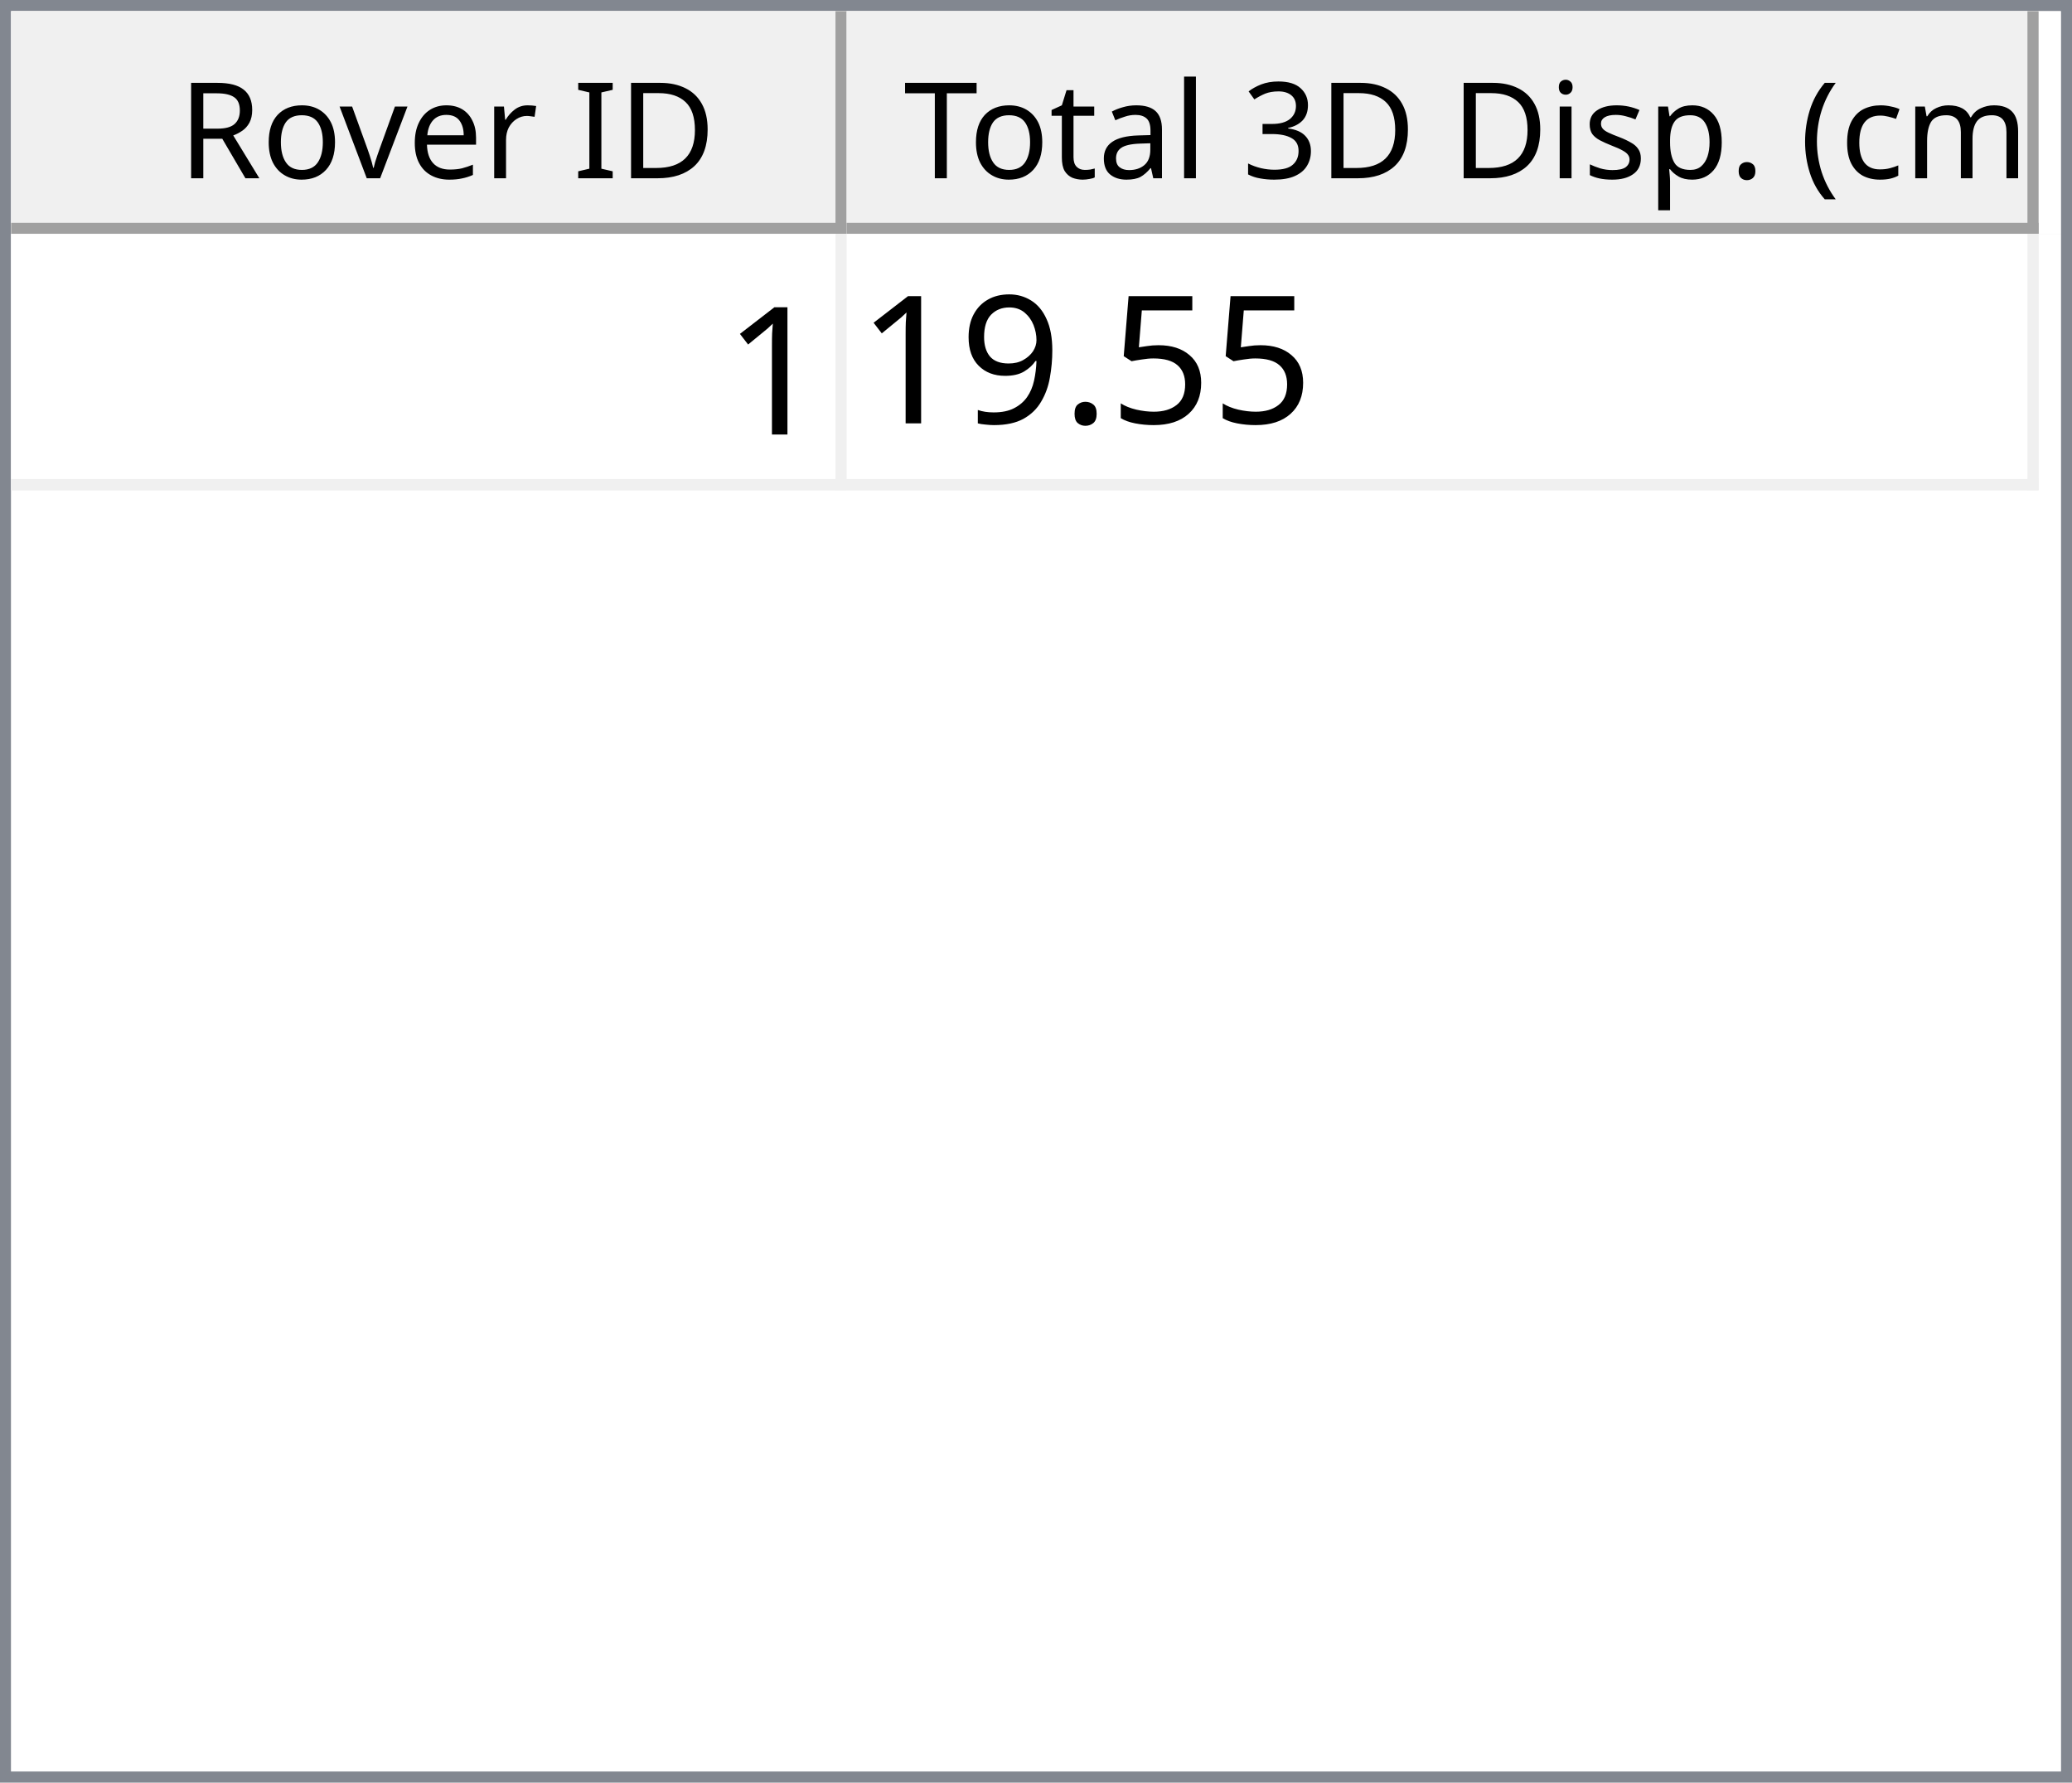
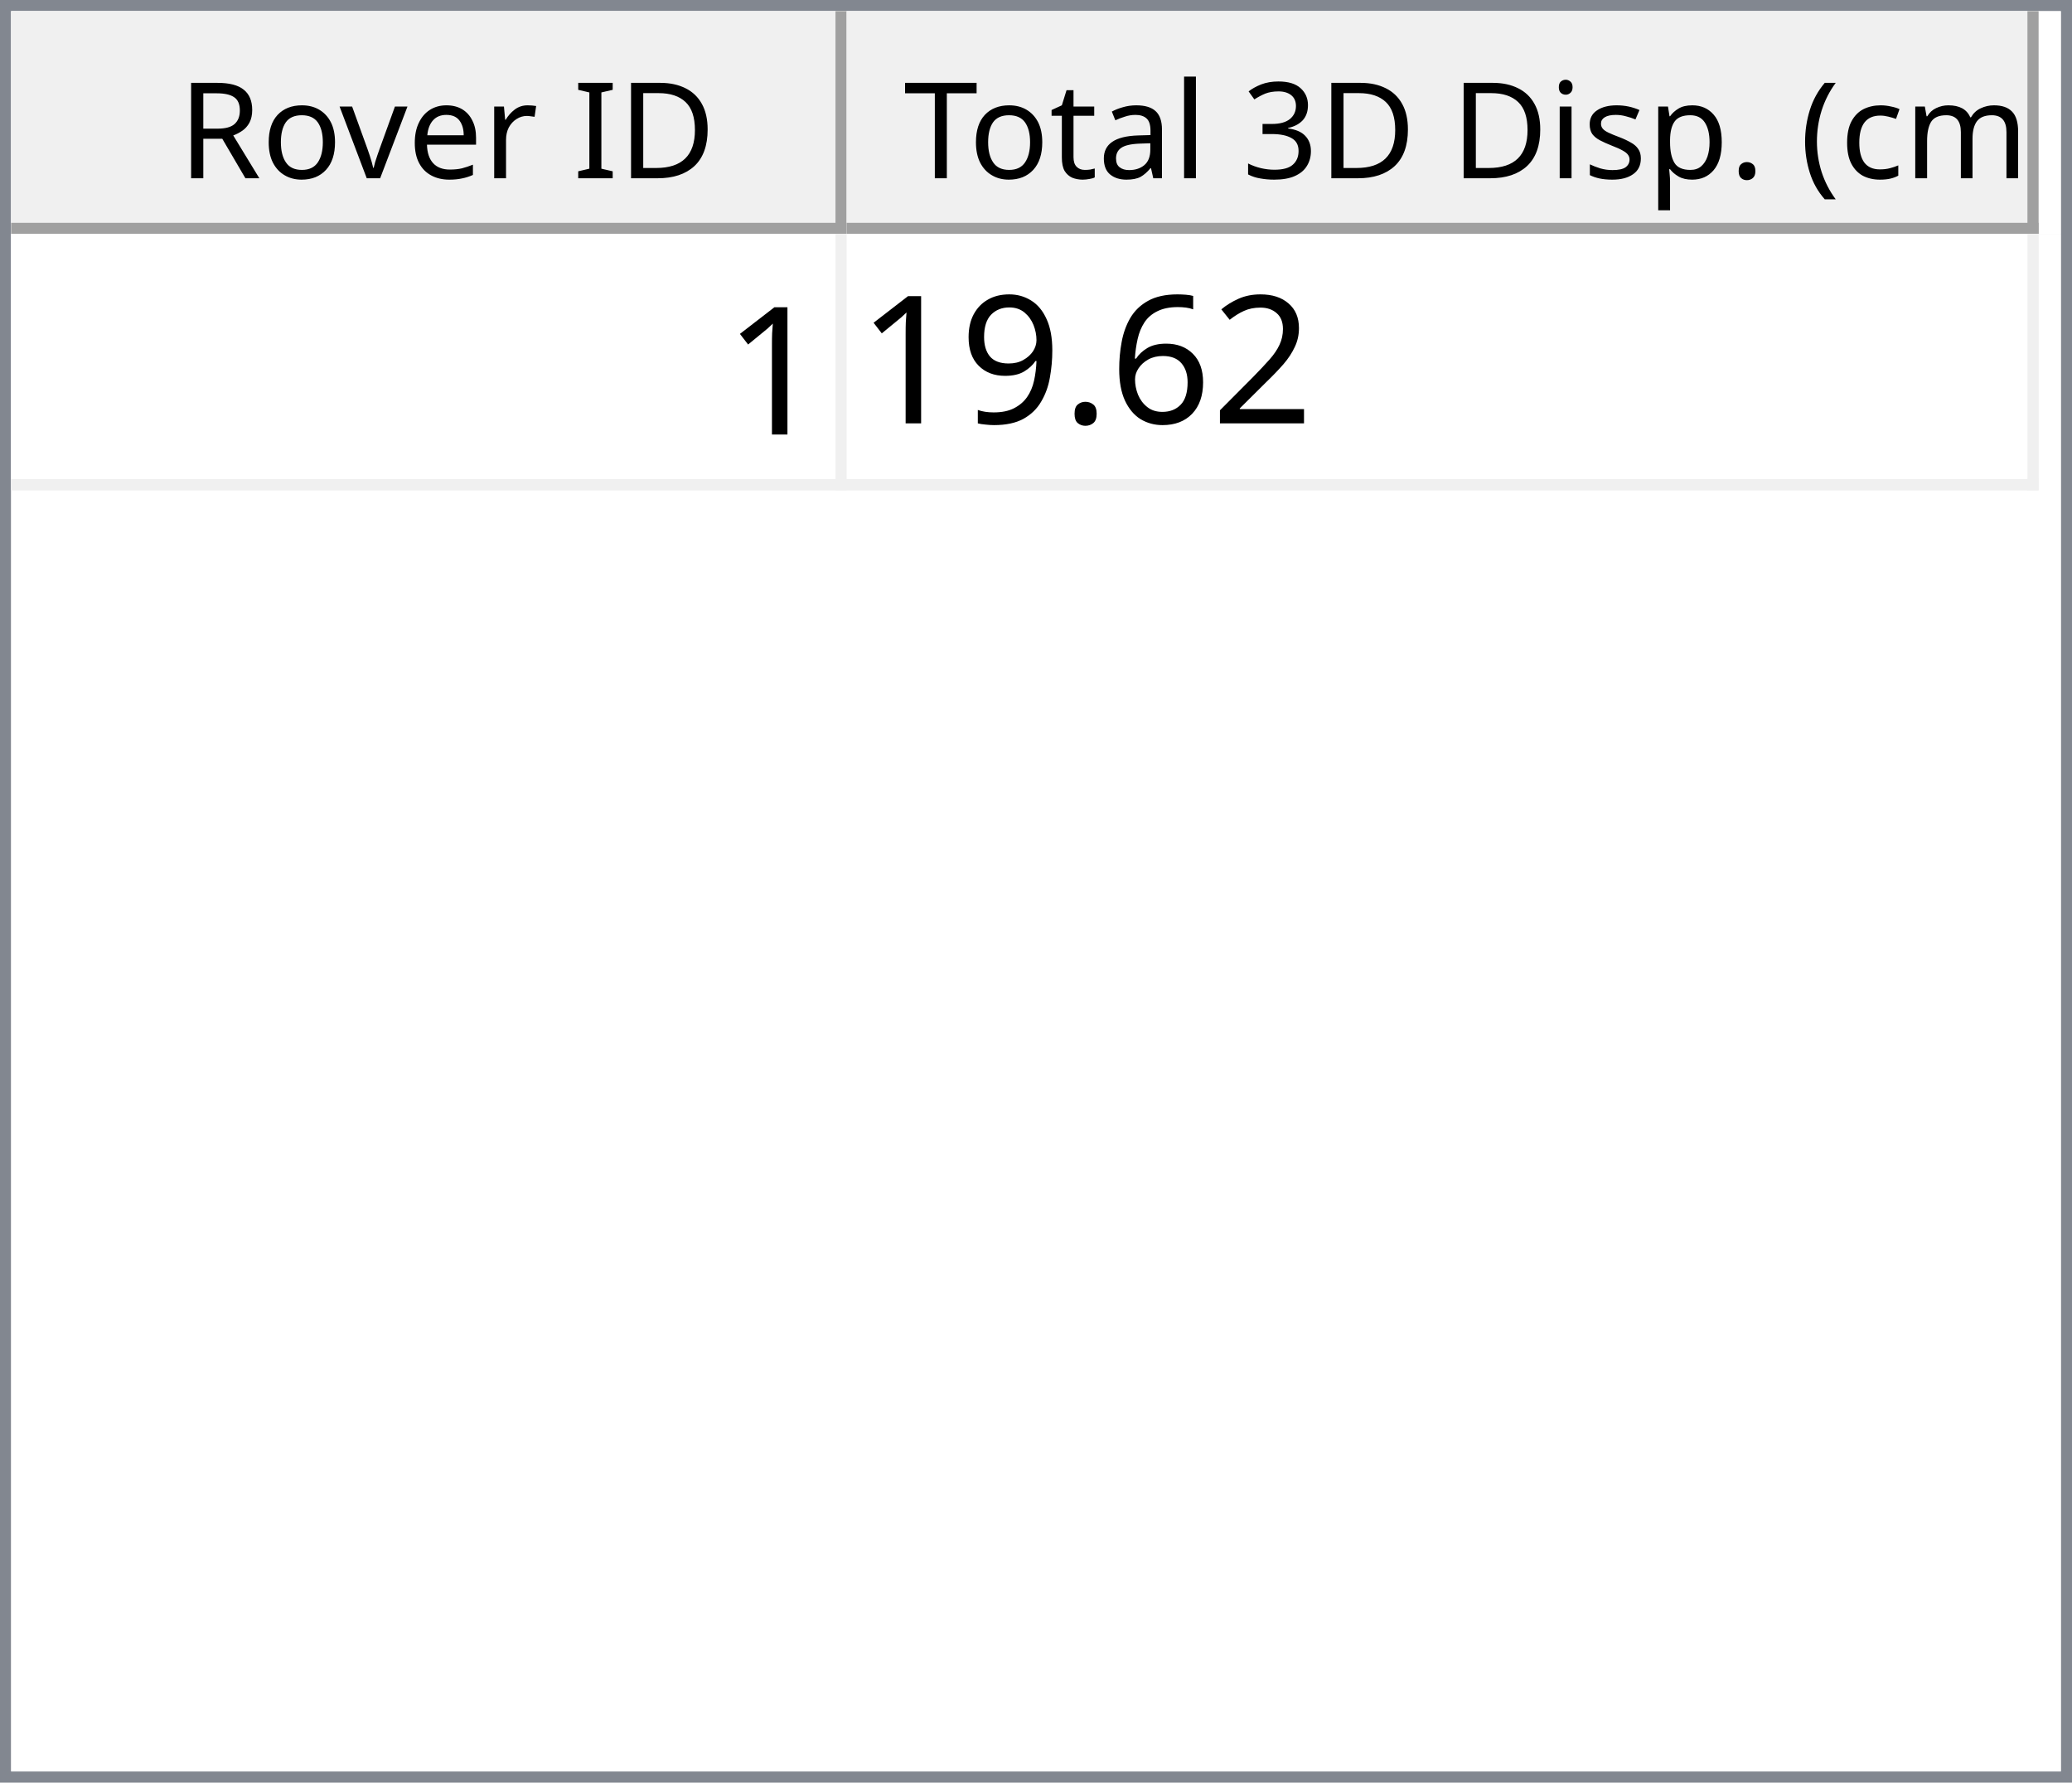
<svg xmlns="http://www.w3.org/2000/svg" style="fill-opacity:1; color-rendering:auto; color-interpolation:auto; text-rendering:auto; stroke:black; stroke-linecap:square; stroke-miterlimit:10; shape-rendering:auto; stroke-opacity:1; fill:black; stroke-dasharray:none; font-weight:normal; stroke-width:1; font-family:'Dialog'; font-style:normal; stroke-linejoin:miter; font-size:12px; stroke-dashoffset:0; image-rendering:auto;" width="186" height="160">
  <defs id="genericDefs" />
  <g>
    <defs id="defs1">
      <clipPath clipPathUnits="userSpaceOnUse" id="clipPath1">
        <path d="M0 0 L186 0 L186 160 L0 160 L0 0 Z" />
      </clipPath>
      <clipPath clipPathUnits="userSpaceOnUse" id="clipPath2">
        <path d="M0 0 L0 160 L186 160 L186 0 Z" />
      </clipPath>
      <clipPath clipPathUnits="userSpaceOnUse" id="clipPath3">
        <path d="M0 0 L0 20 L184 20 L184 0 Z" />
      </clipPath>
      <clipPath clipPathUnits="userSpaceOnUse" id="clipPath4">
        <path d="M0 0 L0 20 L75 20 L75 0 Z" />
      </clipPath>
      <clipPath clipPathUnits="userSpaceOnUse" id="clipPath5">
        <path d="M1 1 L1 19 L74 19 L74 1 Z" />
      </clipPath>
      <clipPath clipPathUnits="userSpaceOnUse" id="clipPath6">
        <path d="M0 0 L0 18 L73 18 L73 0 Z" />
      </clipPath>
      <clipPath clipPathUnits="userSpaceOnUse" id="clipPath7">
        <path d="M-0.5 -0.5 L-0.5 19.5 L74.5 19.5 L74.5 -0.5 Z" />
      </clipPath>
      <clipPath clipPathUnits="userSpaceOnUse" id="clipPath8">
        <path d="M0 0 L0 20 L107 20 L107 0 Z" />
      </clipPath>
      <clipPath clipPathUnits="userSpaceOnUse" id="clipPath9">
        <path d="M1 1 L1 19 L106 19 L106 1 Z" />
      </clipPath>
      <clipPath clipPathUnits="userSpaceOnUse" id="clipPath10">
        <path d="M0 0 L0 18 L105 18 L105 0 Z" />
      </clipPath>
      <clipPath clipPathUnits="userSpaceOnUse" id="clipPath11">
        <path d="M-0.5 -0.5 L-0.5 19.5 L106.5 19.5 L106.5 -0.5 Z" />
      </clipPath>
      <clipPath clipPathUnits="userSpaceOnUse" id="clipPath12">
        <path d="M0 0 L0 138 L184 138 L184 0 Z" />
      </clipPath>
      <clipPath clipPathUnits="userSpaceOnUse" id="clipPath13">
        <path d="M0 0 L0 23 L182 23 L182 0 Z" />
      </clipPath>
      <clipPath clipPathUnits="userSpaceOnUse" id="clipPath14">
        <path d="M-0.5 -0.5 L-0.5 22.5 L181.5 22.5 L181.5 -0.5 Z" />
      </clipPath>
      <clipPath clipPathUnits="userSpaceOnUse" id="clipPath15">
        <path d="M0 0 L0 22 L74 22 L74 0 Z" />
      </clipPath>
      <clipPath clipPathUnits="userSpaceOnUse" id="clipPath16">
        <path d="M0 0 L0 22 L106 22 L106 0 Z" />
      </clipPath>
      <font horiz-adv-x="64.551" id="font1">
        <font-face ascent="107.91" descent="25.098" units-per-em="100" style="font-style:normal; font-family:Segoe UI; font-weight:normal;" />
        <missing-glyph horiz-adv-x="64.551" d="M8.109 0 L8.109 68.266 L56.453 68.266 L56.453 0 L8.109 0 ZM15.328 7.234 L49.219 7.234 L49.219 61.031 L15.328 61.031 L15.328 7.234 Z" />
        <glyph unicode="D" horiz-adv-x="70.117" d="M9.188 0 L9.188 70.016 L28.516 70.016 Q65.531 70.016 65.531 35.891 Q65.531 19.672 55.25 9.836 Q44.969 0 27.734 0 L9.188 0 ZM17.391 62.594 L17.391 7.422 L27.828 7.422 Q41.609 7.422 49.273 14.797 Q56.938 22.172 56.938 35.688 Q56.938 62.594 28.328 62.594 L17.391 62.594 Z" />
        <glyph unicode="I" horiz-adv-x="26.611" d="M17.391 0 L9.188 0 L9.188 70.016 L17.391 70.016 L17.391 0 Z" />
        <glyph unicode=" " horiz-adv-x="27.393" d="" />
        <glyph unicode="r" horiz-adv-x="34.766" d="M34.188 41.891 Q32.078 43.5 28.125 43.5 Q23 43.5 19.555 38.672 Q16.109 33.844 16.109 25.484 L16.109 0 L8.109 0 L8.109 50 L16.109 50 L16.109 39.703 L16.312 39.703 Q18.016 44.969 21.531 47.922 Q25.047 50.875 29.391 50.875 Q32.516 50.875 34.188 50.203 L34.188 41.891 Z" />
        <glyph unicode="e" horiz-adv-x="52.295" d="M48.297 23 L12.984 23 Q13.188 14.656 17.484 10.109 Q21.781 5.562 29.297 5.562 Q37.75 5.562 44.828 11.141 L44.828 3.609 Q38.234 -1.172 27.391 -1.172 Q16.797 -1.172 10.742 5.641 Q4.688 12.453 4.688 24.812 Q4.688 36.469 11.305 43.82 Q17.922 51.172 27.734 51.172 Q37.547 51.172 42.922 44.828 Q48.297 38.484 48.297 27.203 L48.297 23 ZM40.094 29.781 Q40.047 36.719 36.75 40.578 Q33.453 44.438 27.594 44.438 Q21.922 44.438 17.969 40.383 Q14.016 36.328 13.094 29.781 L40.094 29.781 Z" />
        <glyph unicode="v" horiz-adv-x="47.9" d="M47.406 50 L27.484 0 L19.625 0 L0.688 50 L9.469 50 L22.172 13.672 Q23.578 9.672 23.922 6.688 L24.125 6.688 Q24.609 10.453 25.688 13.484 L38.969 50 L47.406 50 Z" />
        <glyph unicode="o" horiz-adv-x="58.594" d="M29 -1.172 Q17.922 -1.172 11.305 5.836 Q4.688 12.844 4.688 24.422 Q4.688 37.016 11.57 44.094 Q18.453 51.172 30.172 51.172 Q41.359 51.172 47.633 44.289 Q53.906 37.406 53.906 25.203 Q53.906 13.234 47.141 6.031 Q40.375 -1.172 29 -1.172 ZM29.594 44.438 Q21.875 44.438 17.383 39.188 Q12.891 33.938 12.891 24.703 Q12.891 15.828 17.43 10.695 Q21.969 5.562 29.594 5.562 Q37.359 5.562 41.531 10.594 Q45.703 15.625 45.703 24.906 Q45.703 34.281 41.531 39.359 Q37.359 44.438 29.594 44.438 Z" />
        <glyph unicode="R" horiz-adv-x="59.814" d="M59.375 0 L49.609 0 L37.891 19.625 Q36.281 22.359 34.766 24.289 Q33.25 26.219 31.664 27.438 Q30.078 28.656 28.25 29.219 Q26.422 29.781 24.125 29.781 L17.391 29.781 L17.391 0 L9.188 0 L9.188 70.016 L30.078 70.016 Q34.672 70.016 38.555 68.867 Q42.438 67.719 45.289 65.375 Q48.141 63.031 49.758 59.547 Q51.375 56.062 51.375 51.375 Q51.375 47.703 50.273 44.656 Q49.172 41.609 47.148 39.211 Q45.125 36.812 42.266 35.133 Q39.406 33.453 35.844 32.516 L35.844 32.328 Q37.594 31.547 38.891 30.547 Q40.188 29.547 41.359 28.18 Q42.531 26.812 43.68 25.078 Q44.828 23.344 46.234 21.047 L59.375 0 ZM17.391 62.594 L17.391 37.203 L28.516 37.203 Q31.594 37.203 34.203 38.133 Q36.812 39.062 38.719 40.797 Q40.625 42.531 41.703 45.047 Q42.781 47.562 42.781 50.688 Q42.781 56.297 39.141 59.445 Q35.5 62.594 28.609 62.594 L17.391 62.594 Z" />
        <glyph unicode=")" horiz-adv-x="30.176" d="M8.297 -15.922 L1.172 -15.922 Q16.406 2.344 16.406 26.812 Q16.406 51.469 1.078 70.016 L8.297 70.016 Q23.531 52.156 23.531 26.703 Q23.531 1.375 8.297 -15.922 Z" />
        <glyph unicode="m" horiz-adv-x="86.133" d="M79.109 0 L71.094 0 L71.094 28.719 Q71.094 37.016 68.531 40.727 Q65.969 44.438 59.906 44.438 Q54.781 44.438 51.195 39.75 Q47.609 35.062 47.609 28.516 L47.609 0 L39.594 0 L39.594 29.688 Q39.594 44.438 28.219 44.438 Q22.953 44.438 19.531 40.016 Q16.109 35.594 16.109 28.516 L16.109 0 L8.109 0 L8.109 50 L16.109 50 L16.109 42.094 L16.312 42.094 Q21.625 51.172 31.844 51.172 Q36.969 51.172 40.773 48.312 Q44.578 45.453 46 40.828 Q51.562 51.172 62.594 51.172 Q79.109 51.172 79.109 30.812 L79.109 0 Z" />
        <glyph unicode="c" horiz-adv-x="46.191" d="M42.188 2.297 Q36.422 -1.172 28.516 -1.172 Q17.828 -1.172 11.258 5.789 Q4.688 12.75 4.688 23.828 Q4.688 36.188 11.766 43.68 Q18.844 51.172 30.672 51.172 Q37.25 51.172 42.281 48.734 L42.281 40.531 Q36.719 44.438 30.375 44.438 Q22.703 44.438 17.797 38.945 Q12.891 33.453 12.891 24.516 Q12.891 15.719 17.508 10.641 Q22.125 5.562 29.891 5.562 Q36.422 5.562 42.188 9.906 L42.188 2.297 Z" />
        <glyph unicode="(" horiz-adv-x="30.176" d="M29.109 -15.922 L21.969 -15.922 Q6.844 1.375 6.844 26.703 Q6.844 52.156 21.969 70.016 L29.203 70.016 Q13.875 51.469 13.875 26.812 Q13.875 2.344 29.109 -15.922 Z" />
        <glyph unicode="." horiz-adv-x="21.68" d="M10.891 -1.078 Q8.641 -1.078 7.055 0.539 Q5.469 2.156 5.469 4.391 Q5.469 6.641 7.055 8.273 Q8.641 9.906 10.891 9.906 Q13.188 9.906 14.797 8.273 Q16.406 6.641 16.406 4.391 Q16.406 2.156 14.797 0.539 Q13.188 -1.078 10.891 -1.078 Z" />
        <glyph unicode="p" horiz-adv-x="58.789" d="M16.312 7.234 L16.109 7.234 L16.109 -23 L8.109 -23 L8.109 50 L16.109 50 L16.109 41.219 L16.312 41.219 Q22.219 51.172 33.594 51.172 Q43.266 51.172 48.688 44.461 Q54.109 37.75 54.109 26.469 Q54.109 13.922 48 6.375 Q41.891 -1.172 31.297 -1.172 Q21.578 -1.172 16.312 7.234 ZM16.109 27.391 L16.109 20.406 Q16.109 14.203 20.141 9.883 Q24.172 5.562 30.375 5.562 Q37.641 5.562 41.773 11.133 Q45.906 16.703 45.906 26.609 Q45.906 34.969 42.047 39.703 Q38.188 44.438 31.594 44.438 Q24.609 44.438 20.359 39.578 Q16.109 34.719 16.109 27.391 Z" />
        <glyph unicode="s" horiz-adv-x="42.432" d="M5.078 1.812 L5.078 10.406 Q11.625 5.562 19.484 5.562 Q30.031 5.562 30.031 12.594 Q30.031 14.594 29.125 15.992 Q28.219 17.391 26.68 18.461 Q25.141 19.531 23.07 20.383 Q21 21.234 18.609 22.172 Q15.281 23.484 12.766 24.828 Q10.25 26.172 8.57 27.859 Q6.891 29.547 6.031 31.695 Q5.172 33.844 5.172 36.719 Q5.172 40.234 6.789 42.945 Q8.406 45.656 11.086 47.484 Q13.766 49.312 17.211 50.242 Q20.656 51.172 24.312 51.172 Q30.812 51.172 35.938 48.922 L35.938 40.828 Q30.422 44.438 23.25 44.438 Q21 44.438 19.195 43.922 Q17.391 43.406 16.094 42.477 Q14.797 41.547 14.086 40.258 Q13.375 38.969 13.375 37.406 Q13.375 35.453 14.086 34.133 Q14.797 32.812 16.164 31.789 Q17.531 30.766 19.484 29.938 Q21.438 29.109 23.922 28.125 Q27.25 26.859 29.883 25.516 Q32.516 24.172 34.375 22.484 Q36.234 20.797 37.234 18.602 Q38.234 16.406 38.234 13.375 Q38.234 9.672 36.602 6.938 Q34.969 4.203 32.234 2.398 Q29.5 0.594 25.93 -0.289 Q22.359 -1.172 18.453 -1.172 Q10.75 -1.172 5.078 1.812 Z" />
        <glyph unicode="i" horiz-adv-x="24.219" d="M12.203 62.703 Q10.062 62.703 8.547 64.164 Q7.031 65.625 7.031 67.875 Q7.031 70.125 8.547 71.609 Q10.062 73.094 12.203 73.094 Q14.406 73.094 15.945 71.609 Q17.484 70.125 17.484 67.875 Q17.484 65.719 15.945 64.211 Q14.406 62.703 12.203 62.703 ZM16.109 0 L8.109 0 L8.109 50 L16.109 50 L16.109 0 Z" />
        <glyph unicode="3" horiz-adv-x="53.906" d="M46.531 19.828 Q46.531 15.094 44.75 11.211 Q42.969 7.328 39.719 4.57 Q36.469 1.812 31.93 0.297 Q27.391 -1.219 21.922 -1.219 Q11.922 -1.219 6 2.594 L6 11.188 Q13.094 5.609 22.219 5.609 Q25.875 5.609 28.828 6.539 Q31.781 7.469 33.906 9.227 Q36.031 10.984 37.18 13.477 Q38.328 15.969 38.328 19.094 Q38.328 32.812 18.797 32.812 L12.984 32.812 L12.984 39.594 L18.5 39.594 Q35.797 39.594 35.797 52.484 Q35.797 64.406 22.609 64.406 Q15.188 64.406 8.688 59.422 L8.688 67.188 Q15.375 71.188 24.609 71.188 Q29 71.188 32.57 69.969 Q36.141 68.75 38.68 66.555 Q41.219 64.359 42.609 61.281 Q44 58.203 44 54.5 Q44 40.672 30.031 36.719 L30.031 36.531 Q33.594 36.141 36.625 34.797 Q39.656 33.453 41.852 31.305 Q44.047 29.156 45.289 26.25 Q46.531 23.344 46.531 19.828 Z" />
        <glyph unicode="l" horiz-adv-x="24.219" d="M16.109 0 L8.109 0 L8.109 74.031 L16.109 74.031 L16.109 0 Z" />
        <glyph unicode="a" horiz-adv-x="50.879" d="M43.891 0 L35.891 0 L35.891 7.812 L35.688 7.812 Q30.469 -1.172 20.312 -1.172 Q12.844 -1.172 8.617 2.781 Q4.391 6.734 4.391 13.281 Q4.391 27.297 20.906 29.594 L35.891 31.688 Q35.891 44.438 25.594 44.438 Q16.547 44.438 9.281 38.281 L9.281 46.484 Q16.656 51.172 26.266 51.172 Q43.891 51.172 43.891 32.516 L43.891 0 ZM35.891 25.297 L23.828 23.641 Q18.266 22.859 15.43 20.875 Q12.594 18.891 12.594 13.875 Q12.594 10.203 15.211 7.883 Q17.828 5.562 22.172 5.562 Q28.125 5.562 32.008 9.742 Q35.891 13.922 35.891 20.312 L35.891 25.297 Z" />
        <glyph unicode="t" horiz-adv-x="33.887" d="M31.297 0.484 Q28.469 -1.078 23.828 -1.078 Q10.688 -1.078 10.688 13.578 L10.688 43.172 L2.094 43.172 L2.094 50 L10.688 50 L10.688 62.203 L18.703 64.797 L18.703 50 L31.297 50 L31.297 43.172 L18.703 43.172 L18.703 14.984 Q18.703 9.969 20.414 7.82 Q22.125 5.672 26.078 5.672 Q29.109 5.672 31.297 7.328 L31.297 0.484 Z" />
        <glyph unicode="T" horiz-adv-x="52.393" d="M50.594 62.594 L30.375 62.594 L30.375 0 L22.172 0 L22.172 62.594 L2 62.594 L2 70.016 L50.594 70.016 L50.594 62.594 Z" />
      </font>
      <font horiz-adv-x="75.0" id="font2">
        <font-face ascent="100.537" descent="21.973" units-per-em="100" style="font-style:normal; font-family:sans-serif; font-weight:normal;" />
        <missing-glyph horiz-adv-x="75.0" d="M12.5 0 L12.5 62.5 L62.5 62.5 L62.5 0 L12.5 0 ZM14.062 1.562 L60.938 1.562 L60.938 60.938 L14.062 60.938 L14.062 1.562 Z" />
        <glyph unicode="1" horiz-adv-x="55.615" d="M37.25 0 L28.469 0 L28.469 56 Q25.297 52.984 20.141 49.953 Q14.984 46.922 10.891 45.406 L10.891 53.906 Q18.266 57.375 23.781 62.305 Q29.297 67.234 31.594 71.875 L37.25 71.875 L37.25 0 Z" />
-         <glyph unicode="5" horiz-adv-x="55.615" d="M4.156 18.75 L13.375 19.531 Q14.406 12.797 18.141 9.398 Q21.875 6 27.156 6 Q33.5 6 37.891 10.789 Q42.281 15.578 42.281 23.484 Q42.281 31 38.062 35.352 Q33.844 39.703 27 39.703 Q22.75 39.703 19.336 37.773 Q15.922 35.844 13.969 32.766 L5.719 33.844 L12.641 70.609 L48.25 70.609 L48.25 62.203 L19.672 62.203 L15.828 42.969 Q22.266 47.469 29.344 47.469 Q38.719 47.469 45.164 40.969 Q51.609 34.469 51.609 24.266 Q51.609 14.547 45.953 7.469 Q39.062 -1.219 27.156 -1.219 Q17.391 -1.219 11.211 4.25 Q5.031 9.719 4.156 18.75 Z" />
+         <glyph unicode="2" horiz-adv-x="55.615" d="M50.344 8.453 L50.344 0 L3.031 0 Q2.938 3.172 4.047 6.109 Q5.859 10.938 9.836 15.625 Q13.812 20.312 21.344 26.469 Q33.016 36.031 37.117 41.625 Q41.219 47.219 41.219 52.203 Q41.219 57.422 37.477 61.008 Q33.734 64.594 27.734 64.594 Q21.391 64.594 17.578 60.789 Q13.766 56.984 13.719 50.25 L4.688 51.172 Q5.609 61.281 11.664 66.578 Q17.719 71.875 27.938 71.875 Q38.234 71.875 44.242 66.164 Q50.25 60.453 50.25 52 Q50.25 47.703 48.492 43.555 Q46.734 39.406 42.656 34.812 Q38.578 30.219 29.109 22.219 Q21.188 15.578 18.945 13.211 Q16.703 10.844 15.234 8.453 L50.344 8.453 Z" />
+         <glyph unicode="6" horiz-adv-x="55.615" d="M49.75 54.047 L41.016 53.375 Q39.844 58.547 37.703 60.891 Q34.125 64.656 28.906 64.656 Q24.703 64.656 21.531 62.312 Q17.391 59.281 14.992 53.469 Q12.594 47.656 12.5 36.922 Q15.672 41.75 20.266 44.094 Q24.859 46.438 29.891 46.438 Q38.672 46.438 44.852 39.969 Q51.031 33.5 51.031 23.25 Q51.031 16.5 48.125 10.719 Q45.219 4.938 40.141 1.859 Q35.062 -1.219 28.609 -1.219 Q17.625 -1.219 10.695 6.859 Q3.766 14.938 3.766 33.5 Q3.766 54.25 11.422 63.672 Q18.109 71.875 29.438 71.875 Q37.891 71.875 43.289 67.141 Q48.688 62.406 49.75 54.047 ZM13.875 23.188 Q13.875 18.656 15.797 14.508 Q17.719 10.359 21.188 8.18 Q24.656 6 28.469 6 Q34.031 6 38.039 10.492 Q42.047 14.984 42.047 22.703 Q42.047 30.125 38.086 34.398 Q34.125 38.672 28.125 38.672 Q22.172 38.672 18.023 34.398 Q13.875 30.125 13.875 23.188 Z" />
        <glyph unicode="." horiz-adv-x="27.783" d="M9.078 0 L9.078 10.016 L19.094 10.016 L19.094 0 L9.078 0 Z" />
        <glyph unicode="9" horiz-adv-x="55.615" d="M5.469 16.547 L13.922 17.328 Q14.984 11.375 18.016 8.688 Q21.047 6 25.781 6 Q29.828 6 32.883 7.859 Q35.938 9.719 37.891 12.82 Q39.844 15.922 41.164 21.195 Q42.484 26.469 42.484 31.938 Q42.484 32.516 42.438 33.688 Q39.797 29.5 35.234 26.883 Q30.672 24.266 25.344 24.266 Q16.453 24.266 10.305 30.711 Q4.156 37.156 4.156 47.703 Q4.156 58.594 10.578 65.234 Q17 71.875 26.656 71.875 Q33.641 71.875 39.43 68.117 Q45.219 64.359 48.219 57.398 Q51.219 50.438 51.219 37.25 Q51.219 23.531 48.242 15.406 Q45.266 7.281 39.383 3.031 Q33.5 -1.219 25.594 -1.219 Q17.188 -1.219 11.867 3.445 Q6.547 8.109 5.469 16.547 ZM41.453 48.141 Q41.453 55.719 37.43 60.156 Q33.406 64.594 27.734 64.594 Q21.875 64.594 17.531 59.812 Q13.188 55.031 13.188 47.406 Q13.188 40.578 17.312 36.305 Q21.438 32.031 27.484 32.031 Q33.594 32.031 37.523 36.305 Q41.453 40.578 41.453 48.141 Z" />
      </font>
    </defs>
    <g style="fill:white; stroke:white;">
      <rect x="0" y="0" width="186" style="clip-path:url(#clipPath1); stroke:none;" height="160" />
    </g>
    <g style="fill:white; text-rendering:optimizeSpeed; color-rendering:optimizeSpeed; image-rendering:optimizeSpeed; shape-rendering:crispEdges; stroke:white; color-interpolation:sRGB;">
      <rect x="0" width="186" height="160" y="0" style="stroke:none;" />
      <path style="stroke:none;" d="M0 160 L186 160 L186 0 L0 0 Z" />
    </g>
    <g style="fill:rgb(240,240,240); font-family:'Segoe UI'; stroke:rgb(240,240,240);">
      <rect x="0" y="0" width="186" style="clip-path:url(#clipPath2); stroke:none;" height="160" />
    </g>
    <g style="fill:rgb(130,135,144); font-family:'Segoe UI'; stroke:rgb(130,135,144);">
      <path d="M0 0 L186 0 L186 160 L0 160 L0 0 ZM1 1 L185 1 L185 159 L1 159 L1 1 Z" style="fill-rule:evenodd; clip-path:url(#clipPath2); stroke:none;" />
    </g>
    <g style="fill:white; font-family:'Segoe UI'; stroke:white;" transform="translate(1,1)">
      <rect x="0" y="0" width="184" style="clip-path:url(#clipPath3); stroke:none;" height="20" />
    </g>
    <g style="fill:rgb(240,240,240); font-family:'Segoe UI'; stroke:rgb(240,240,240);" transform="translate(1,1)">
      <rect x="0" y="0" width="75" style="clip-path:url(#clipPath4); stroke:none;" height="20" />
    </g>
    <g style="font-family:'Segoe UI';" transform="translate(2,2)">
      <text x="14" xml:space="preserve" y="14" style="clip-path:url(#clipPath6); stroke:none;">Rover ID</text>
    </g>
    <g style="fill:rgb(160,160,160); font-family:'Segoe UI'; stroke:rgb(160,160,160); stroke-linejoin:bevel;" transform="translate(1.5,1.5)">
      <line x1="74" x2="74" y1="0" style="fill:none; clip-path:url(#clipPath7);" y2="19" />
    </g>
    <g style="fill:rgb(160,160,160); font-family:'Segoe UI'; stroke:rgb(160,160,160); stroke-linejoin:bevel;" transform="matrix(1,0,0,1,1,1) translate(0.5,0.5)">
      <line x1="0" x2="74" y1="19" style="fill:none; clip-path:url(#clipPath7);" y2="19" />
    </g>
    <g style="fill:rgb(240,240,240); font-family:'Segoe UI'; stroke:rgb(240,240,240);" transform="translate(76,1)">
      <rect x="0" y="0" width="107" style="clip-path:url(#clipPath8); stroke:none;" height="20" />
    </g>
    <g style="font-family:'Segoe UI';" transform="translate(77,2)">
      <text x="1" xml:space="preserve" y="14" style="clip-path:url(#clipPath10); stroke:none;"> Total 3D Disp. (cm)</text>
    </g>
    <g style="fill:rgb(160,160,160); font-family:'Segoe UI'; stroke:rgb(160,160,160); stroke-linejoin:bevel;" transform="translate(76.5,1.5)">
      <line x1="106" x2="106" y1="0" style="fill:none; clip-path:url(#clipPath11);" y2="19" />
    </g>
    <g style="fill:rgb(160,160,160); font-family:'Segoe UI'; stroke:rgb(160,160,160); stroke-linejoin:bevel;" transform="matrix(1,0,0,1,76,1) translate(0.5,0.5)">
      <line x1="0" x2="106" y1="19" style="fill:none; clip-path:url(#clipPath11);" y2="19" />
    </g>
    <g style="fill:white; font-family:'Segoe UI'; stroke:white;" transform="translate(1,21)">
      <rect x="0" y="0" width="184" style="clip-path:url(#clipPath12); stroke:none;" height="138" />
    </g>
    <g style="fill:rgb(240,240,240); font-size:16px; font-family:sans-serif; stroke:rgb(240,240,240);" transform="translate(1,21)">
      <rect x="0" y="0" width="182" style="clip-path:url(#clipPath13); stroke:none;" height="23" />
      <line transform="translate(0.5,0.5)" x1="0" x2="181" y1="22" style="clip-path:url(#clipPath14); fill:none; stroke-linejoin:bevel;" y2="22" />
    </g>
    <g transform="matrix(1,0,0,1,1,21) translate(0.5,0.5)" style="fill:rgb(240,240,240); font-size:16px; font-family:sans-serif; stroke:rgb(240,240,240); stroke-linejoin:bevel;">
      <line x1="74" x2="74" y1="0" style="fill:none; clip-path:url(#clipPath14);" y2="22" />
    </g>
    <g transform="matrix(1,0,0,1,1,21) translate(0.5,0.5)" style="fill:rgb(240,240,240); font-size:16px; font-family:sans-serif; stroke:rgb(240,240,240); stroke-linejoin:bevel;">
      <line x1="181" x2="181" y1="0" style="fill:none; clip-path:url(#clipPath14);" y2="22" />
    </g>
    <g style="fill:white; font-size:16px; font-family:sans-serif; stroke:white;" transform="matrix(1,0,0,1,1,21)">
      <rect x="0" y="0" width="74" style="clip-path:url(#clipPath15); stroke:none;" height="22" />
      <text x="64" y="18" style="fill:black; clip-path:url(#clipPath15); stroke:none;" xml:space="preserve">1</text>
    </g>
    <g style="fill:white; font-size:16px; font-family:sans-serif; stroke:white;" transform="matrix(1,0,0,1,1,21) translate(75,0)">
      <rect x="0" y="0" width="106" style="clip-path:url(#clipPath16); stroke:none;" height="22" />
-       <text x="1" y="17" style="fill:black; clip-path:url(#clipPath16); stroke:none;" xml:space="preserve">19.55</text>
+       <text x="1" y="17" style="fill:black; clip-path:url(#clipPath16); stroke:none;" xml:space="preserve">19.62</text>
    </g>
  </g>
</svg>
